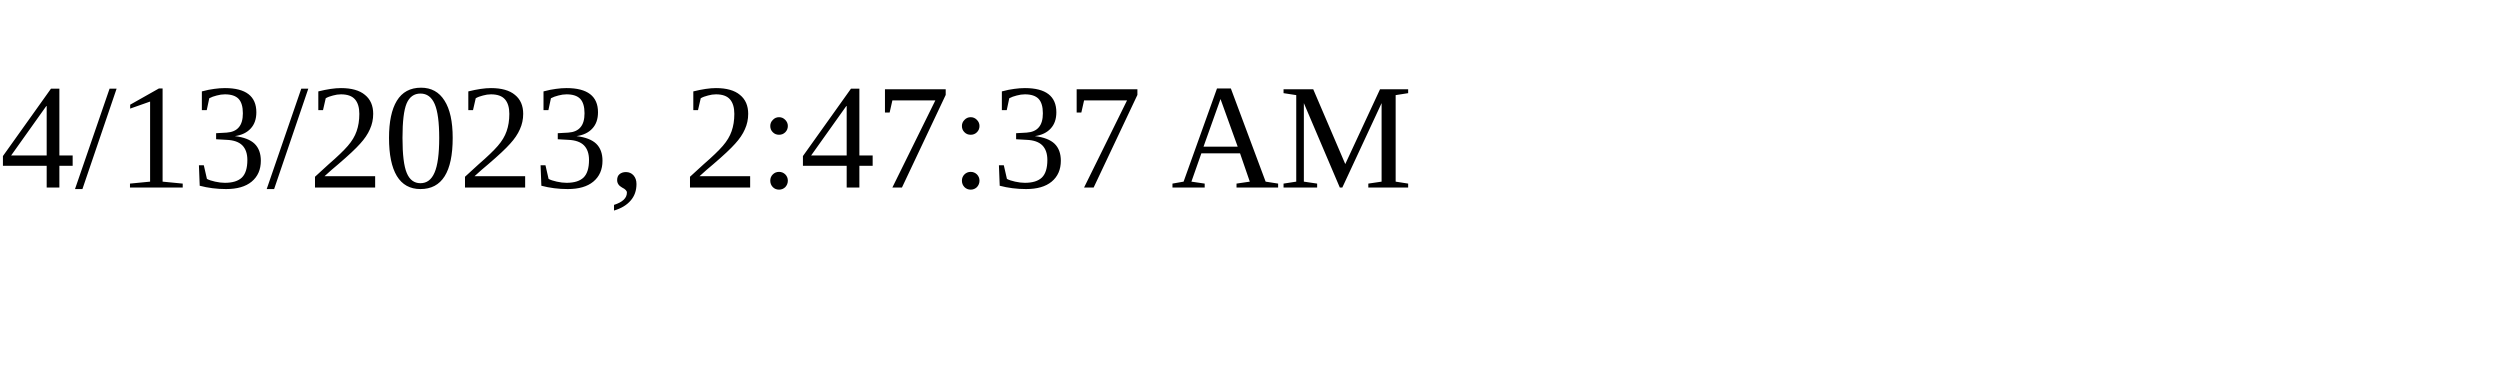
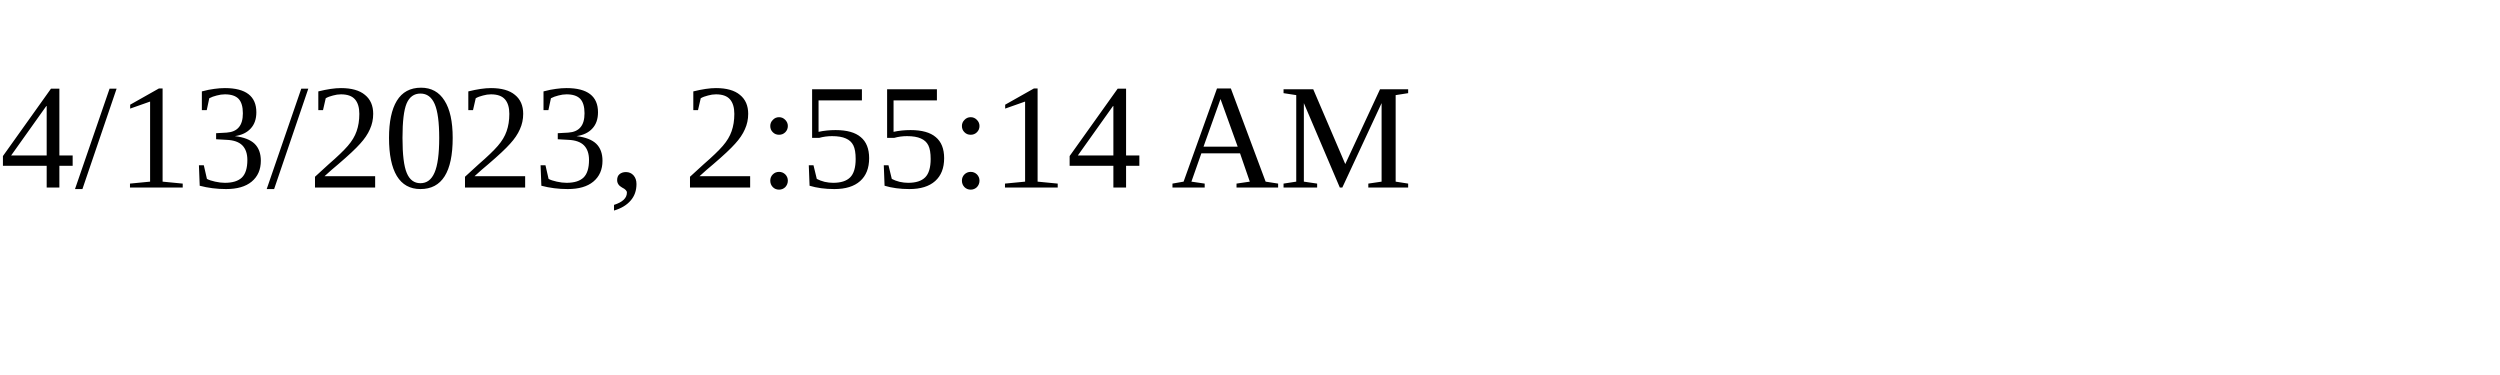
<svg xmlns="http://www.w3.org/2000/svg" height="30" width="200">
-   <text x="0" y="15">4/13/2023, 2:47:37 AM</text>
+   <text x="0" y="15">4/13/2023, 2:55:14 AM</text>
</svg>
